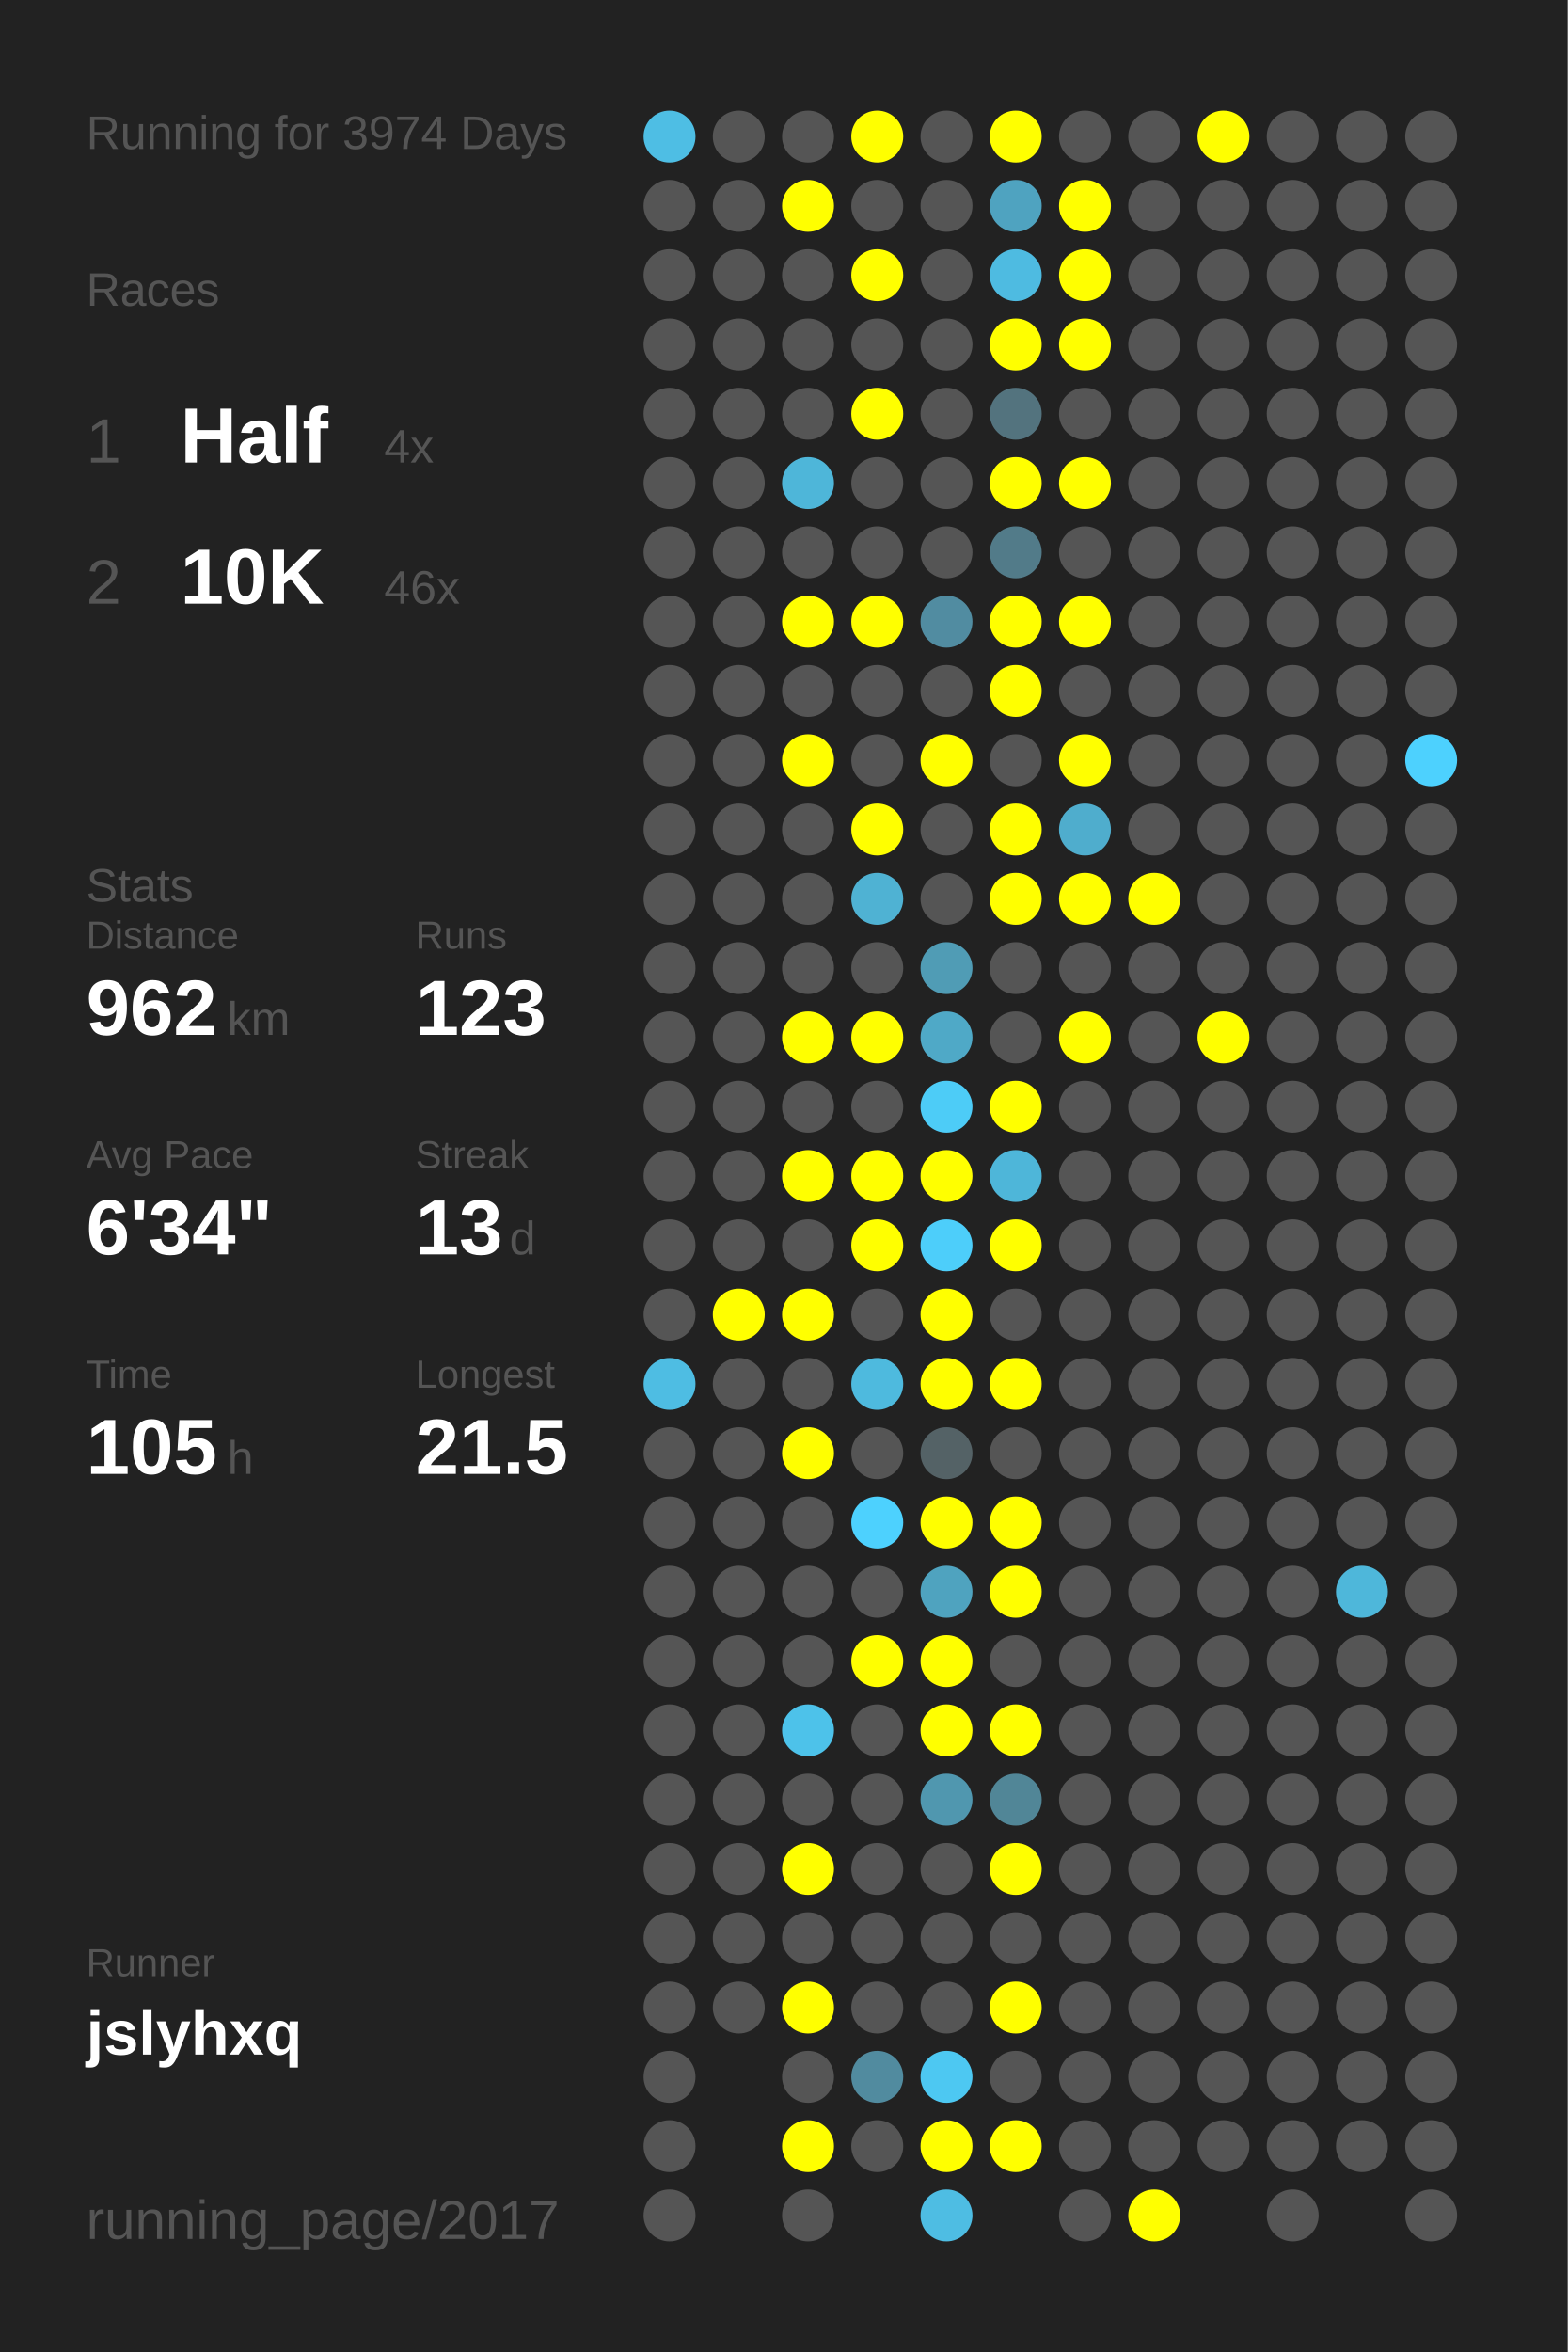
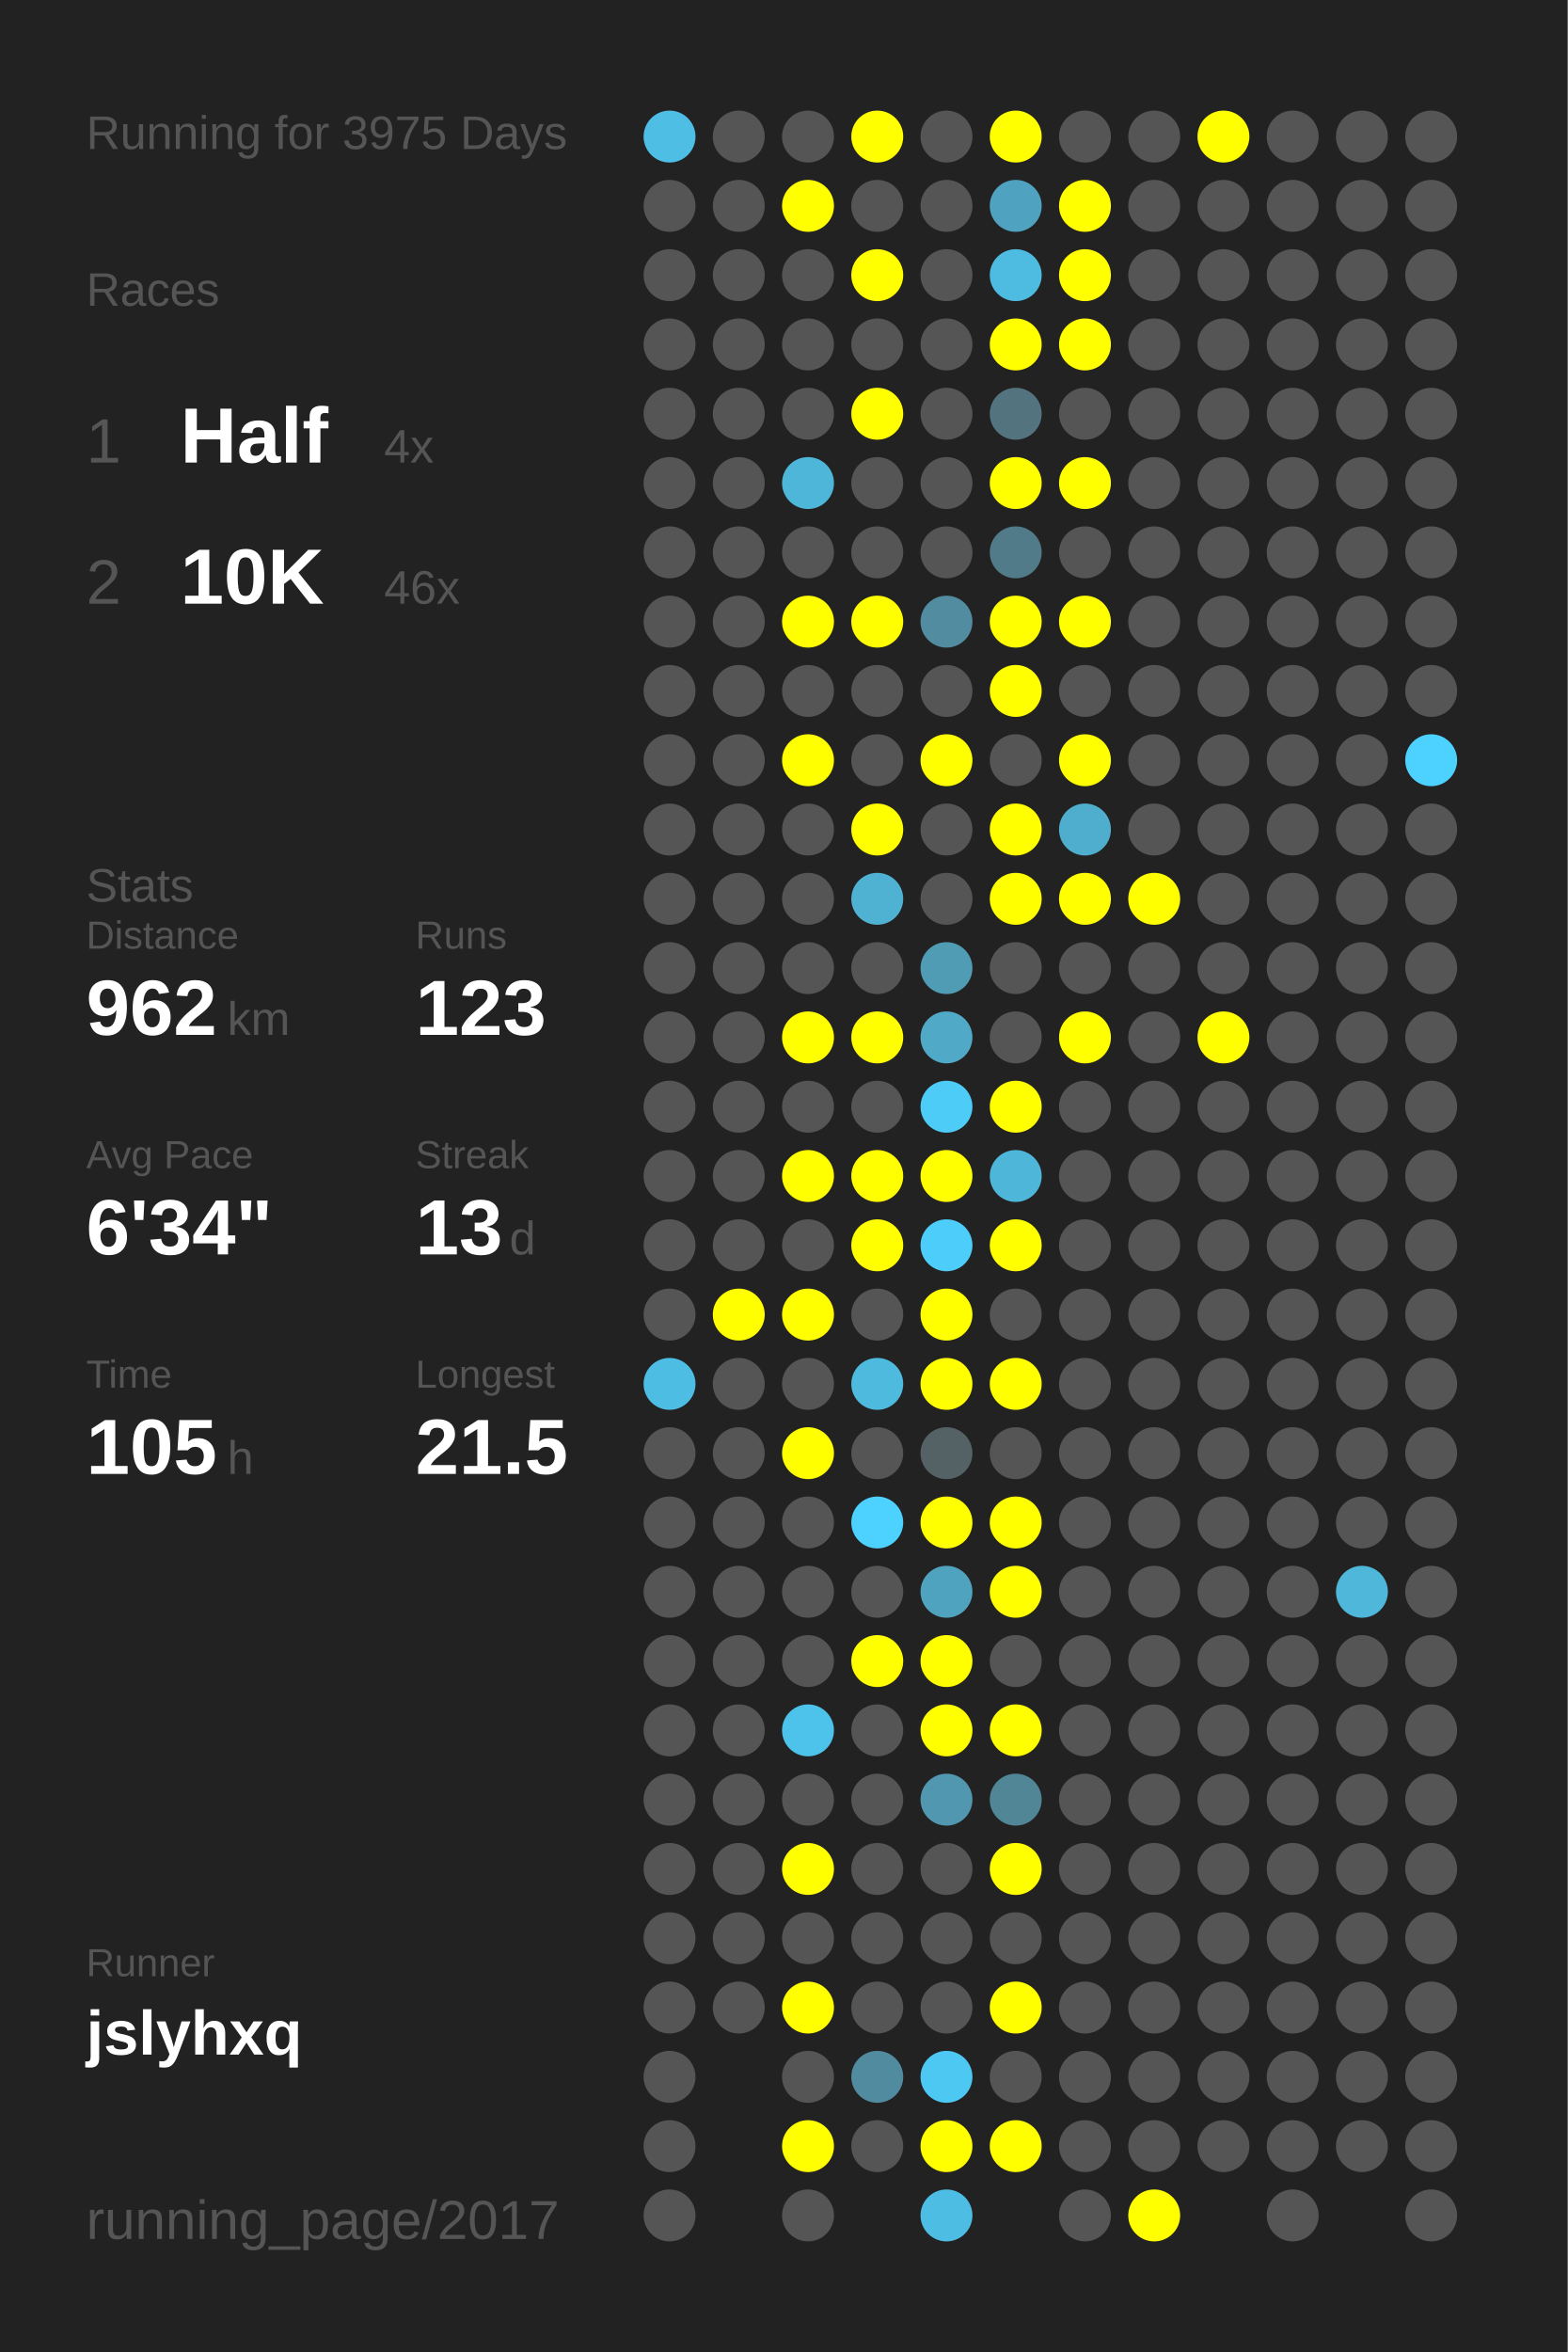
<svg xmlns="http://www.w3.org/2000/svg" baseProfile="full" height="300mm" version="1.1" viewBox="0,0,200,300" width="200mm">
  <defs />
  <rect fill="#222222" height="300" width="200" x="0" y="0" />
-   <text fill="#555555" style="font-size:6px; font-family:Arial;" x="11" y="19">Running for 3974 Days</text>
+   <text fill="#555555" style="font-size:6px; font-family:Arial;" x="11" y="19">Running for 3975 Days</text>
  <text fill="#555555" style="font-size:6px; font-family:Arial;" x="11" y="39">Races</text>
  <text fill="#555555" style="font-size:8px; font-family:Arial;" x="11" y="59">1</text>
  <text fill="#FFFFFF" style="font-size:10px; font-family:Arial; font-weight:bold;" x="23" y="59">Half</text>
  <text fill="#555555" style="font-size:6px; font-family:Arial;" x="49" y="59">4x</text>
  <text fill="#555555" style="font-size:8px; font-family:Arial;" x="11" y="77">2</text>
  <text fill="#FFFFFF" style="font-size:10px; font-family:Arial; font-weight:bold;" x="23" y="77">10K</text>
  <text fill="#555555" style="font-size:6px; font-family:Arial;" x="49" y="77">46x</text>
  <text fill="#555555" style="font-size:6px; font-family:Arial;" x="11" y="115">Stats</text>
  <text fill="#555555" style="font-size:5px; font-family:Arial;" x="11" y="121">Distance</text>
  <text fill="#FFFFFF" style="font-size:10px; font-family:Arial; font-weight:bold;" x="11" y="132">962</text>
  <text fill="#555555" style="font-size:6px; font-family:Arial;" x="29" y="132">km</text>
  <text fill="#555555" style="font-size:5px; font-family:Arial;" x="53" y="121">Runs</text>
  <text fill="#FFFFFF" style="font-size:10px; font-family:Arial; font-weight:bold;" x="53" y="132">123</text>
  <text fill="#555555" style="font-size:5px; font-family:Arial;" x="11" y="149">Avg Pace</text>
  <text fill="#FFFFFF" style="font-size:10px; font-family:Arial; font-weight:bold;" x="11" y="160">6'34"</text>
  <text fill="#555555" style="font-size:5px; font-family:Arial;" x="53" y="149">Streak</text>
  <text fill="#FFFFFF" style="font-size:10px; font-family:Arial; font-weight:bold;" x="53" y="160">13</text>
  <text fill="#555555" style="font-size:6px; font-family:Arial;" x="65" y="160">d</text>
  <text fill="#555555" style="font-size:5px; font-family:Arial;" x="11" y="177">Time</text>
  <text fill="#FFFFFF" style="font-size:10px; font-family:Arial; font-weight:bold;" x="11" y="188">105</text>
  <text fill="#555555" style="font-size:6px; font-family:Arial;" x="29" y="188">h</text>
  <text fill="#555555" style="font-size:5px; font-family:Arial;" x="53" y="177">Longest</text>
  <text fill="#FFFFFF" style="font-size:10px; font-family:Arial; font-weight:bold;" x="53" y="188">21.5</text>
  <text fill="#555555" style="font-size:5px; font-family:Arial;" x="11" y="252.065">Runner</text>
  <text fill="#FFFFFF" style="font-size:8px; font-family:Arial; font-weight:bold;" x="11" y="262.065">jslyhxq</text>
  <text fill="#555555" style="font-size:7px; font-family:Arial;" x="11" y="285.581">running_page/2017</text>
  <circle cx="85.417" cy="17.419" fill="#4ebee4" r="3.312" />
  <circle cx="85.417" cy="26.258" fill="#555555" r="3.312" />
  <circle cx="85.417" cy="35.097" fill="#555555" r="3.312" />
  <circle cx="85.417" cy="43.935" fill="#555555" r="3.312" />
  <circle cx="85.417" cy="52.774" fill="#555555" r="3.312" />
  <circle cx="85.417" cy="61.613" fill="#555555" r="3.312" />
  <circle cx="85.417" cy="70.452" fill="#555555" r="3.312" />
  <circle cx="85.417" cy="79.29" fill="#555555" r="3.312" />
  <circle cx="85.417" cy="88.129" fill="#555555" r="3.312" />
  <circle cx="85.417" cy="96.968" fill="#555555" r="3.312" />
  <circle cx="85.417" cy="105.806" fill="#555555" r="3.312" />
  <circle cx="85.417" cy="114.645" fill="#555555" r="3.312" />
  <circle cx="85.417" cy="123.484" fill="#555555" r="3.312" />
  <circle cx="85.417" cy="132.323" fill="#555555" r="3.312" />
  <circle cx="85.417" cy="141.161" fill="#555555" r="3.312" />
  <circle cx="85.417" cy="150" fill="#555555" r="3.312" />
  <circle cx="85.417" cy="158.839" fill="#555555" r="3.312" />
  <circle cx="85.417" cy="167.677" fill="#555555" r="3.312" />
  <circle cx="85.417" cy="176.516" fill="#4ebde3" r="3.312" />
  <circle cx="85.417" cy="185.355" fill="#555555" r="3.312" />
  <circle cx="85.417" cy="194.194" fill="#555555" r="3.312" />
  <circle cx="85.417" cy="203.032" fill="#555555" r="3.312" />
  <circle cx="85.417" cy="211.871" fill="#555555" r="3.312" />
  <circle cx="85.417" cy="220.71" fill="#555555" r="3.312" />
  <circle cx="85.417" cy="229.548" fill="#555555" r="3.312" />
  <circle cx="85.417" cy="238.387" fill="#555555" r="3.312" />
  <circle cx="85.417" cy="247.226" fill="#555555" r="3.312" />
  <circle cx="85.417" cy="256.065" fill="#555555" r="3.312" />
  <circle cx="85.417" cy="264.903" fill="#555555" r="3.312" />
  <circle cx="85.417" cy="273.742" fill="#555555" r="3.312" />
  <circle cx="85.417" cy="282.581" fill="#555555" r="3.312" />
  <circle cx="94.25" cy="17.419" fill="#555555" r="3.312" />
  <circle cx="94.25" cy="26.258" fill="#555555" r="3.312" />
  <circle cx="94.25" cy="35.097" fill="#555555" r="3.312" />
  <circle cx="94.25" cy="43.935" fill="#555555" r="3.312" />
  <circle cx="94.25" cy="52.774" fill="#555555" r="3.312" />
  <circle cx="94.25" cy="61.613" fill="#555555" r="3.312" />
  <circle cx="94.25" cy="70.452" fill="#555555" r="3.312" />
  <circle cx="94.25" cy="79.29" fill="#555555" r="3.312" />
  <circle cx="94.25" cy="88.129" fill="#555555" r="3.312" />
  <circle cx="94.25" cy="96.968" fill="#555555" r="3.312" />
  <circle cx="94.25" cy="105.806" fill="#555555" r="3.312" />
  <circle cx="94.25" cy="114.645" fill="#555555" r="3.312" />
  <circle cx="94.25" cy="123.484" fill="#555555" r="3.312" />
  <circle cx="94.25" cy="132.323" fill="#555555" r="3.312" />
  <circle cx="94.25" cy="141.161" fill="#555555" r="3.312" />
  <circle cx="94.25" cy="150" fill="#555555" r="3.312" />
  <circle cx="94.25" cy="158.839" fill="#555555" r="3.312" />
  <circle cx="94.25" cy="167.677" fill="#FFFF00" r="3.312" />
  <circle cx="94.25" cy="176.516" fill="#555555" r="3.312" />
  <circle cx="94.25" cy="185.355" fill="#555555" r="3.312" />
  <circle cx="94.25" cy="194.194" fill="#555555" r="3.312" />
  <circle cx="94.25" cy="203.032" fill="#555555" r="3.312" />
  <circle cx="94.25" cy="211.871" fill="#555555" r="3.312" />
  <circle cx="94.25" cy="220.71" fill="#555555" r="3.312" />
  <circle cx="94.25" cy="229.548" fill="#555555" r="3.312" />
  <circle cx="94.25" cy="238.387" fill="#555555" r="3.312" />
  <circle cx="94.25" cy="247.226" fill="#555555" r="3.312" />
  <circle cx="94.25" cy="256.065" fill="#555555" r="3.312" />
  <circle cx="103.083" cy="17.419" fill="#555555" r="3.312" />
  <circle cx="103.083" cy="26.258" fill="#FFFF00" r="3.312" />
  <circle cx="103.083" cy="35.097" fill="#555555" r="3.312" />
  <circle cx="103.083" cy="43.935" fill="#555555" r="3.312" />
  <circle cx="103.083" cy="52.774" fill="#555555" r="3.312" />
  <circle cx="103.083" cy="61.613" fill="#4eb6d9" r="3.312" />
  <circle cx="103.083" cy="70.452" fill="#555555" r="3.312" />
  <circle cx="103.083" cy="79.29" fill="#FFFF00" r="3.312" />
  <circle cx="103.083" cy="88.129" fill="#555555" r="3.312" />
  <circle cx="103.083" cy="96.968" fill="#FFFF00" r="3.312" />
  <circle cx="103.083" cy="105.806" fill="#555555" r="3.312" />
  <circle cx="103.083" cy="114.645" fill="#555555" r="3.312" />
  <circle cx="103.083" cy="123.484" fill="#555555" r="3.312" />
  <circle cx="103.083" cy="132.323" fill="#FFFF00" r="3.312" />
  <circle cx="103.083" cy="141.161" fill="#555555" r="3.312" />
  <circle cx="103.083" cy="150" fill="#FFFF00" r="3.312" />
  <circle cx="103.083" cy="158.839" fill="#555555" r="3.312" />
  <circle cx="103.083" cy="167.677" fill="#FFFF00" r="3.312" />
  <circle cx="103.083" cy="176.516" fill="#555555" r="3.312" />
  <circle cx="103.083" cy="185.355" fill="#FFFF00" r="3.312" />
  <circle cx="103.083" cy="194.194" fill="#555555" r="3.312" />
  <circle cx="103.083" cy="203.032" fill="#555555" r="3.312" />
  <circle cx="103.083" cy="211.871" fill="#555555" r="3.312" />
  <circle cx="103.083" cy="220.71" fill="#4dc2ea" r="3.312" />
  <circle cx="103.083" cy="229.548" fill="#555555" r="3.312" />
  <circle cx="103.083" cy="238.387" fill="#FFFF00" r="3.312" />
  <circle cx="103.083" cy="247.226" fill="#555555" r="3.312" />
  <circle cx="103.083" cy="256.065" fill="#FFFF00" r="3.312" />
  <circle cx="103.083" cy="264.903" fill="#555555" r="3.312" />
  <circle cx="103.083" cy="273.742" fill="#FFFF00" r="3.312" />
  <circle cx="103.083" cy="282.581" fill="#555555" r="3.312" />
  <circle cx="111.917" cy="17.419" fill="#FFFF00" r="3.312" />
  <circle cx="111.917" cy="26.258" fill="#555555" r="3.312" />
  <circle cx="111.917" cy="35.097" fill="#FFFF00" r="3.312" />
  <circle cx="111.917" cy="43.935" fill="#555555" r="3.312" />
  <circle cx="111.917" cy="52.774" fill="#FFFF00" r="3.312" />
  <circle cx="111.917" cy="61.613" fill="#555555" r="3.312" />
  <circle cx="111.917" cy="70.452" fill="#555555" r="3.312" />
  <circle cx="111.917" cy="79.29" fill="#FFFF00" r="3.312" />
  <circle cx="111.917" cy="88.129" fill="#555555" r="3.312" />
  <circle cx="111.917" cy="96.968" fill="#555555" r="3.312" />
  <circle cx="111.917" cy="105.806" fill="#FFFF00" r="3.312" />
  <circle cx="111.917" cy="114.645" fill="#4fb2d3" r="3.312" />
  <circle cx="111.917" cy="123.484" fill="#555555" r="3.312" />
  <circle cx="111.917" cy="132.323" fill="#FFFF00" r="3.312" />
  <circle cx="111.917" cy="141.161" fill="#555555" r="3.312" />
  <circle cx="111.917" cy="150" fill="#FFFF00" r="3.312" />
  <circle cx="111.917" cy="158.839" fill="#FFFF00" r="3.312" />
  <circle cx="111.917" cy="167.677" fill="#555555" r="3.312" />
  <circle cx="111.917" cy="176.516" fill="#4ebade" r="3.312" />
  <circle cx="111.917" cy="185.355" fill="#555555" r="3.312" />
  <circle cx="111.917" cy="194.194" fill="#4dd1fe" r="3.312" />
  <circle cx="111.917" cy="203.032" fill="#555555" r="3.312" />
  <circle cx="111.917" cy="211.871" fill="#FFFF00" r="3.312" />
  <circle cx="111.917" cy="220.71" fill="#555555" r="3.312" />
  <circle cx="111.917" cy="229.548" fill="#555555" r="3.312" />
  <circle cx="111.917" cy="238.387" fill="#555555" r="3.312" />
  <circle cx="111.917" cy="247.226" fill="#555555" r="3.312" />
  <circle cx="111.917" cy="256.065" fill="#555555" r="3.312" />
  <circle cx="111.917" cy="264.903" fill="#518b9f" r="3.312" />
  <circle cx="111.917" cy="273.742" fill="#555555" r="3.312" />
  <circle cx="120.75" cy="17.419" fill="#555555" r="3.312" />
  <circle cx="120.75" cy="26.258" fill="#555555" r="3.312" />
  <circle cx="120.75" cy="35.097" fill="#555555" r="3.312" />
  <circle cx="120.75" cy="43.935" fill="#555555" r="3.312" />
  <circle cx="120.75" cy="52.774" fill="#555555" r="3.312" />
  <circle cx="120.75" cy="61.613" fill="#555555" r="3.312" />
  <circle cx="120.75" cy="70.452" fill="#555555" r="3.312" />
  <circle cx="120.75" cy="79.29" fill="#518ca1" r="3.312" />
  <circle cx="120.75" cy="88.129" fill="#555555" r="3.312" />
  <circle cx="120.75" cy="96.968" fill="#FFFF00" r="3.312" />
  <circle cx="120.75" cy="105.806" fill="#555555" r="3.312" />
  <circle cx="120.75" cy="114.645" fill="#555555" r="3.312" />
  <circle cx="120.75" cy="123.484" fill="#509cb5" r="3.312" />
  <circle cx="120.75" cy="132.323" fill="#4fa9c7" r="3.312" />
  <circle cx="120.75" cy="141.161" fill="#4dccf7" r="3.312" />
  <circle cx="120.75" cy="150" fill="#FFFF00" r="3.312" />
  <circle cx="120.75" cy="158.839" fill="#4dcefa" r="3.312" />
  <circle cx="120.75" cy="167.677" fill="#FFFF00" r="3.312" />
  <circle cx="120.75" cy="176.516" fill="#FFFF00" r="3.312" />
  <circle cx="120.75" cy="185.355" fill="#546266" r="3.312" />
  <circle cx="120.75" cy="194.194" fill="#FFFF00" r="3.312" />
  <circle cx="120.75" cy="203.032" fill="#4fa3bf" r="3.312" />
  <circle cx="120.75" cy="211.871" fill="#FFFF00" r="3.312" />
  <circle cx="120.75" cy="220.71" fill="#FFFF00" r="3.312" />
  <circle cx="120.75" cy="229.548" fill="#5097af" r="3.312" />
  <circle cx="120.75" cy="238.387" fill="#555555" r="3.312" />
  <circle cx="120.75" cy="247.226" fill="#555555" r="3.312" />
  <circle cx="120.75" cy="256.065" fill="#555555" r="3.312" />
  <circle cx="120.75" cy="264.903" fill="#4dc8f2" r="3.312" />
  <circle cx="120.75" cy="273.742" fill="#FFFF00" r="3.312" />
  <circle cx="120.75" cy="282.581" fill="#4ebde3" r="3.312" />
  <circle cx="129.583" cy="17.419" fill="#FFFF00" r="3.312" />
  <circle cx="129.583" cy="26.258" fill="#4fa3c0" r="3.312" />
  <circle cx="129.583" cy="35.097" fill="#4ebbe1" r="3.312" />
  <circle cx="129.583" cy="43.935" fill="#FFFF00" r="3.312" />
  <circle cx="129.583" cy="52.774" fill="#53737e" r="3.312" />
  <circle cx="129.583" cy="61.613" fill="#FFFF00" r="3.312" />
  <circle cx="129.583" cy="70.452" fill="#527b89" r="3.312" />
  <circle cx="129.583" cy="79.29" fill="#FFFF00" r="3.312" />
  <circle cx="129.583" cy="88.129" fill="#FFFF00" r="3.312" />
  <circle cx="129.583" cy="96.968" fill="#555555" r="3.312" />
  <circle cx="129.583" cy="105.806" fill="#FFFF00" r="3.312" />
  <circle cx="129.583" cy="114.645" fill="#FFFF00" r="3.312" />
  <circle cx="129.583" cy="123.484" fill="#555555" r="3.312" />
  <circle cx="129.583" cy="132.323" fill="#555555" r="3.312" />
  <circle cx="129.583" cy="141.161" fill="#FFFF00" r="3.312" />
  <circle cx="129.583" cy="150" fill="#4eb6d9" r="3.312" />
  <circle cx="129.583" cy="158.839" fill="#FFFF00" r="3.312" />
  <circle cx="129.583" cy="167.677" fill="#555555" r="3.312" />
  <circle cx="129.583" cy="176.516" fill="#FFFF00" r="3.312" />
  <circle cx="129.583" cy="185.355" fill="#555555" r="3.312" />
  <circle cx="129.583" cy="194.194" fill="#FFFF00" r="3.312" />
  <circle cx="129.583" cy="203.032" fill="#FFFF00" r="3.312" />
  <circle cx="129.583" cy="211.871" fill="#555555" r="3.312" />
  <circle cx="129.583" cy="220.71" fill="#FFFF00" r="3.312" />
  <circle cx="129.583" cy="229.548" fill="#518697" r="3.312" />
  <circle cx="129.583" cy="238.387" fill="#FFFF00" r="3.312" />
  <circle cx="129.583" cy="247.226" fill="#555555" r="3.312" />
  <circle cx="129.583" cy="256.065" fill="#FFFF00" r="3.312" />
  <circle cx="129.583" cy="264.903" fill="#555555" r="3.312" />
  <circle cx="129.583" cy="273.742" fill="#FFFF00" r="3.312" />
  <circle cx="138.417" cy="17.419" fill="#555555" r="3.312" />
  <circle cx="138.417" cy="26.258" fill="#FFFF00" r="3.312" />
  <circle cx="138.417" cy="35.097" fill="#FFFF00" r="3.312" />
  <circle cx="138.417" cy="43.935" fill="#FFFF00" r="3.312" />
  <circle cx="138.417" cy="52.774" fill="#555555" r="3.312" />
  <circle cx="138.417" cy="61.613" fill="#FFFF00" r="3.312" />
  <circle cx="138.417" cy="70.452" fill="#555555" r="3.312" />
  <circle cx="138.417" cy="79.29" fill="#FFFF00" r="3.312" />
  <circle cx="138.417" cy="88.129" fill="#555555" r="3.312" />
  <circle cx="138.417" cy="96.968" fill="#FFFF00" r="3.312" />
  <circle cx="138.417" cy="105.806" fill="#4fadcd" r="3.312" />
  <circle cx="138.417" cy="114.645" fill="#FFFF00" r="3.312" />
  <circle cx="138.417" cy="123.484" fill="#555555" r="3.312" />
  <circle cx="138.417" cy="132.323" fill="#FFFF00" r="3.312" />
  <circle cx="138.417" cy="141.161" fill="#555555" r="3.312" />
  <circle cx="138.417" cy="150" fill="#555555" r="3.312" />
  <circle cx="138.417" cy="158.839" fill="#555555" r="3.312" />
  <circle cx="138.417" cy="167.677" fill="#555555" r="3.312" />
  <circle cx="138.417" cy="176.516" fill="#555555" r="3.312" />
  <circle cx="138.417" cy="185.355" fill="#555555" r="3.312" />
  <circle cx="138.417" cy="194.194" fill="#555555" r="3.312" />
  <circle cx="138.417" cy="203.032" fill="#555555" r="3.312" />
  <circle cx="138.417" cy="211.871" fill="#555555" r="3.312" />
  <circle cx="138.417" cy="220.71" fill="#555555" r="3.312" />
  <circle cx="138.417" cy="229.548" fill="#555555" r="3.312" />
  <circle cx="138.417" cy="238.387" fill="#555555" r="3.312" />
  <circle cx="138.417" cy="247.226" fill="#555555" r="3.312" />
  <circle cx="138.417" cy="256.065" fill="#555555" r="3.312" />
  <circle cx="138.417" cy="264.903" fill="#555555" r="3.312" />
  <circle cx="138.417" cy="273.742" fill="#555555" r="3.312" />
  <circle cx="138.417" cy="282.581" fill="#555555" r="3.312" />
  <circle cx="147.25" cy="17.419" fill="#555555" r="3.312" />
  <circle cx="147.25" cy="26.258" fill="#555555" r="3.312" />
  <circle cx="147.25" cy="35.097" fill="#555555" r="3.312" />
  <circle cx="147.25" cy="43.935" fill="#555555" r="3.312" />
  <circle cx="147.25" cy="52.774" fill="#555555" r="3.312" />
  <circle cx="147.25" cy="61.613" fill="#555555" r="3.312" />
  <circle cx="147.25" cy="70.452" fill="#555555" r="3.312" />
  <circle cx="147.25" cy="79.29" fill="#555555" r="3.312" />
  <circle cx="147.25" cy="88.129" fill="#555555" r="3.312" />
  <circle cx="147.25" cy="96.968" fill="#555555" r="3.312" />
  <circle cx="147.25" cy="105.806" fill="#555555" r="3.312" />
  <circle cx="147.25" cy="114.645" fill="#FFFF00" r="3.312" />
  <circle cx="147.25" cy="123.484" fill="#555555" r="3.312" />
  <circle cx="147.25" cy="132.323" fill="#555555" r="3.312" />
  <circle cx="147.25" cy="141.161" fill="#555555" r="3.312" />
  <circle cx="147.25" cy="150" fill="#555555" r="3.312" />
  <circle cx="147.25" cy="158.839" fill="#555555" r="3.312" />
  <circle cx="147.25" cy="167.677" fill="#555555" r="3.312" />
  <circle cx="147.25" cy="176.516" fill="#555555" r="3.312" />
  <circle cx="147.25" cy="185.355" fill="#555555" r="3.312" />
  <circle cx="147.25" cy="194.194" fill="#555555" r="3.312" />
  <circle cx="147.25" cy="203.032" fill="#555555" r="3.312" />
  <circle cx="147.25" cy="211.871" fill="#555555" r="3.312" />
  <circle cx="147.25" cy="220.71" fill="#555555" r="3.312" />
  <circle cx="147.25" cy="229.548" fill="#555555" r="3.312" />
  <circle cx="147.25" cy="238.387" fill="#555555" r="3.312" />
  <circle cx="147.25" cy="247.226" fill="#555555" r="3.312" />
  <circle cx="147.25" cy="256.065" fill="#555555" r="3.312" />
  <circle cx="147.25" cy="264.903" fill="#555555" r="3.312" />
  <circle cx="147.25" cy="273.742" fill="#555555" r="3.312" />
  <circle cx="147.25" cy="282.581" fill="#FFFF00" r="3.312" />
  <circle cx="156.083" cy="17.419" fill="#FFFF00" r="3.312" />
  <circle cx="156.083" cy="26.258" fill="#555555" r="3.312" />
  <circle cx="156.083" cy="35.097" fill="#555555" r="3.312" />
  <circle cx="156.083" cy="43.935" fill="#555555" r="3.312" />
  <circle cx="156.083" cy="52.774" fill="#555555" r="3.312" />
  <circle cx="156.083" cy="61.613" fill="#555555" r="3.312" />
  <circle cx="156.083" cy="70.452" fill="#555555" r="3.312" />
  <circle cx="156.083" cy="79.29" fill="#555555" r="3.312" />
  <circle cx="156.083" cy="88.129" fill="#555555" r="3.312" />
  <circle cx="156.083" cy="96.968" fill="#555555" r="3.312" />
  <circle cx="156.083" cy="105.806" fill="#555555" r="3.312" />
  <circle cx="156.083" cy="114.645" fill="#555555" r="3.312" />
  <circle cx="156.083" cy="123.484" fill="#555555" r="3.312" />
  <circle cx="156.083" cy="132.323" fill="#FFFF00" r="3.312" />
  <circle cx="156.083" cy="141.161" fill="#555555" r="3.312" />
  <circle cx="156.083" cy="150" fill="#555555" r="3.312" />
  <circle cx="156.083" cy="158.839" fill="#555555" r="3.312" />
  <circle cx="156.083" cy="167.677" fill="#555555" r="3.312" />
  <circle cx="156.083" cy="176.516" fill="#555555" r="3.312" />
  <circle cx="156.083" cy="185.355" fill="#555555" r="3.312" />
  <circle cx="156.083" cy="194.194" fill="#555555" r="3.312" />
  <circle cx="156.083" cy="203.032" fill="#555555" r="3.312" />
  <circle cx="156.083" cy="211.871" fill="#555555" r="3.312" />
  <circle cx="156.083" cy="220.71" fill="#555555" r="3.312" />
  <circle cx="156.083" cy="229.548" fill="#555555" r="3.312" />
  <circle cx="156.083" cy="238.387" fill="#555555" r="3.312" />
  <circle cx="156.083" cy="247.226" fill="#555555" r="3.312" />
  <circle cx="156.083" cy="256.065" fill="#555555" r="3.312" />
  <circle cx="156.083" cy="264.903" fill="#555555" r="3.312" />
  <circle cx="156.083" cy="273.742" fill="#555555" r="3.312" />
  <circle cx="164.917" cy="17.419" fill="#555555" r="3.312" />
  <circle cx="164.917" cy="26.258" fill="#555555" r="3.312" />
  <circle cx="164.917" cy="35.097" fill="#555555" r="3.312" />
  <circle cx="164.917" cy="43.935" fill="#555555" r="3.312" />
  <circle cx="164.917" cy="52.774" fill="#555555" r="3.312" />
  <circle cx="164.917" cy="61.613" fill="#555555" r="3.312" />
  <circle cx="164.917" cy="70.452" fill="#555555" r="3.312" />
  <circle cx="164.917" cy="79.29" fill="#555555" r="3.312" />
  <circle cx="164.917" cy="88.129" fill="#555555" r="3.312" />
  <circle cx="164.917" cy="96.968" fill="#555555" r="3.312" />
  <circle cx="164.917" cy="105.806" fill="#555555" r="3.312" />
  <circle cx="164.917" cy="114.645" fill="#555555" r="3.312" />
  <circle cx="164.917" cy="123.484" fill="#555555" r="3.312" />
  <circle cx="164.917" cy="132.323" fill="#555555" r="3.312" />
  <circle cx="164.917" cy="141.161" fill="#555555" r="3.312" />
  <circle cx="164.917" cy="150" fill="#555555" r="3.312" />
  <circle cx="164.917" cy="158.839" fill="#555555" r="3.312" />
  <circle cx="164.917" cy="167.677" fill="#555555" r="3.312" />
  <circle cx="164.917" cy="176.516" fill="#555555" r="3.312" />
  <circle cx="164.917" cy="185.355" fill="#555555" r="3.312" />
  <circle cx="164.917" cy="194.194" fill="#555555" r="3.312" />
  <circle cx="164.917" cy="203.032" fill="#555555" r="3.312" />
  <circle cx="164.917" cy="211.871" fill="#555555" r="3.312" />
  <circle cx="164.917" cy="220.71" fill="#555555" r="3.312" />
  <circle cx="164.917" cy="229.548" fill="#555555" r="3.312" />
  <circle cx="164.917" cy="238.387" fill="#555555" r="3.312" />
  <circle cx="164.917" cy="247.226" fill="#555555" r="3.312" />
  <circle cx="164.917" cy="256.065" fill="#555555" r="3.312" />
  <circle cx="164.917" cy="264.903" fill="#555555" r="3.312" />
  <circle cx="164.917" cy="273.742" fill="#555555" r="3.312" />
  <circle cx="164.917" cy="282.581" fill="#555555" r="3.312" />
  <circle cx="173.75" cy="17.419" fill="#555555" r="3.312" />
  <circle cx="173.75" cy="26.258" fill="#555555" r="3.312" />
  <circle cx="173.75" cy="35.097" fill="#555555" r="3.312" />
  <circle cx="173.75" cy="43.935" fill="#555555" r="3.312" />
  <circle cx="173.75" cy="52.774" fill="#555555" r="3.312" />
  <circle cx="173.75" cy="61.613" fill="#555555" r="3.312" />
  <circle cx="173.75" cy="70.452" fill="#555555" r="3.312" />
  <circle cx="173.75" cy="79.29" fill="#555555" r="3.312" />
  <circle cx="173.75" cy="88.129" fill="#555555" r="3.312" />
  <circle cx="173.75" cy="96.968" fill="#555555" r="3.312" />
  <circle cx="173.75" cy="105.806" fill="#555555" r="3.312" />
  <circle cx="173.75" cy="114.645" fill="#555555" r="3.312" />
  <circle cx="173.75" cy="123.484" fill="#555555" r="3.312" />
  <circle cx="173.75" cy="132.323" fill="#555555" r="3.312" />
  <circle cx="173.75" cy="141.161" fill="#555555" r="3.312" />
  <circle cx="173.75" cy="150" fill="#555555" r="3.312" />
  <circle cx="173.75" cy="158.839" fill="#555555" r="3.312" />
  <circle cx="173.75" cy="167.677" fill="#555555" r="3.312" />
  <circle cx="173.75" cy="176.516" fill="#555555" r="3.312" />
  <circle cx="173.75" cy="185.355" fill="#555555" r="3.312" />
  <circle cx="173.75" cy="194.194" fill="#555555" r="3.312" />
  <circle cx="173.75" cy="203.032" fill="#4eb7da" r="3.312" />
  <circle cx="173.75" cy="211.871" fill="#555555" r="3.312" />
  <circle cx="173.75" cy="220.71" fill="#555555" r="3.312" />
  <circle cx="173.75" cy="229.548" fill="#555555" r="3.312" />
  <circle cx="173.75" cy="238.387" fill="#555555" r="3.312" />
  <circle cx="173.75" cy="247.226" fill="#555555" r="3.312" />
  <circle cx="173.75" cy="256.065" fill="#555555" r="3.312" />
  <circle cx="173.75" cy="264.903" fill="#555555" r="3.312" />
  <circle cx="173.75" cy="273.742" fill="#555555" r="3.312" />
  <circle cx="182.583" cy="17.419" fill="#555555" r="3.312" />
  <circle cx="182.583" cy="26.258" fill="#555555" r="3.312" />
  <circle cx="182.583" cy="35.097" fill="#555555" r="3.312" />
  <circle cx="182.583" cy="43.935" fill="#555555" r="3.312" />
  <circle cx="182.583" cy="52.774" fill="#555555" r="3.312" />
  <circle cx="182.583" cy="61.613" fill="#555555" r="3.312" />
  <circle cx="182.583" cy="70.452" fill="#555555" r="3.312" />
  <circle cx="182.583" cy="79.29" fill="#555555" r="3.312" />
  <circle cx="182.583" cy="88.129" fill="#555555" r="3.312" />
  <circle cx="182.583" cy="96.968" fill="#4dd1fe" r="3.312" />
  <circle cx="182.583" cy="105.806" fill="#555555" r="3.312" />
  <circle cx="182.583" cy="114.645" fill="#555555" r="3.312" />
  <circle cx="182.583" cy="123.484" fill="#555555" r="3.312" />
  <circle cx="182.583" cy="132.323" fill="#555555" r="3.312" />
  <circle cx="182.583" cy="141.161" fill="#555555" r="3.312" />
  <circle cx="182.583" cy="150" fill="#555555" r="3.312" />
  <circle cx="182.583" cy="158.839" fill="#555555" r="3.312" />
  <circle cx="182.583" cy="167.677" fill="#555555" r="3.312" />
  <circle cx="182.583" cy="176.516" fill="#555555" r="3.312" />
  <circle cx="182.583" cy="185.355" fill="#555555" r="3.312" />
  <circle cx="182.583" cy="194.194" fill="#555555" r="3.312" />
  <circle cx="182.583" cy="203.032" fill="#555555" r="3.312" />
  <circle cx="182.583" cy="211.871" fill="#555555" r="3.312" />
  <circle cx="182.583" cy="220.71" fill="#555555" r="3.312" />
  <circle cx="182.583" cy="229.548" fill="#555555" r="3.312" />
  <circle cx="182.583" cy="238.387" fill="#555555" r="3.312" />
  <circle cx="182.583" cy="247.226" fill="#555555" r="3.312" />
  <circle cx="182.583" cy="256.065" fill="#555555" r="3.312" />
  <circle cx="182.583" cy="264.903" fill="#555555" r="3.312" />
  <circle cx="182.583" cy="273.742" fill="#555555" r="3.312" />
  <circle cx="182.583" cy="282.581" fill="#555555" r="3.312" />
</svg>
